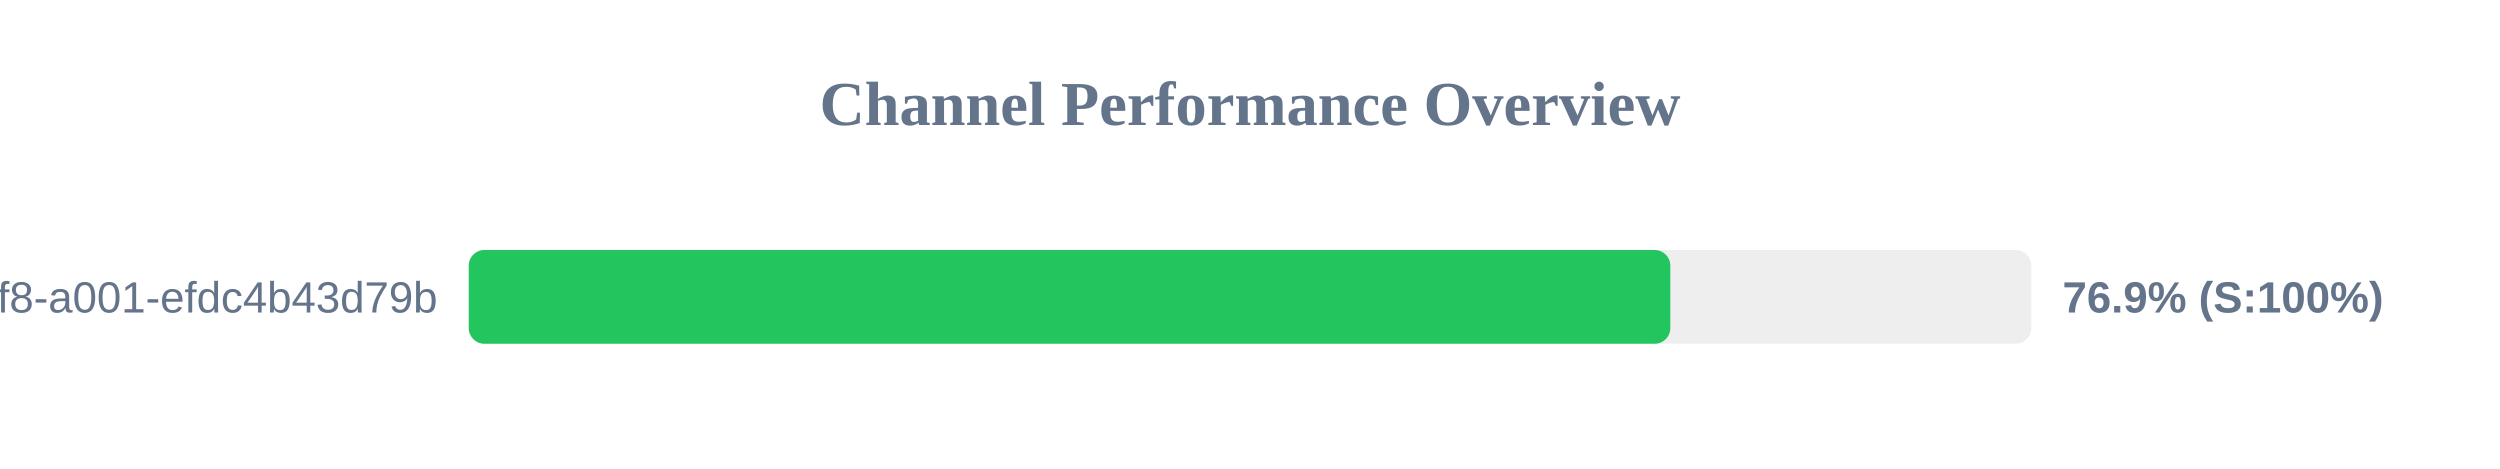
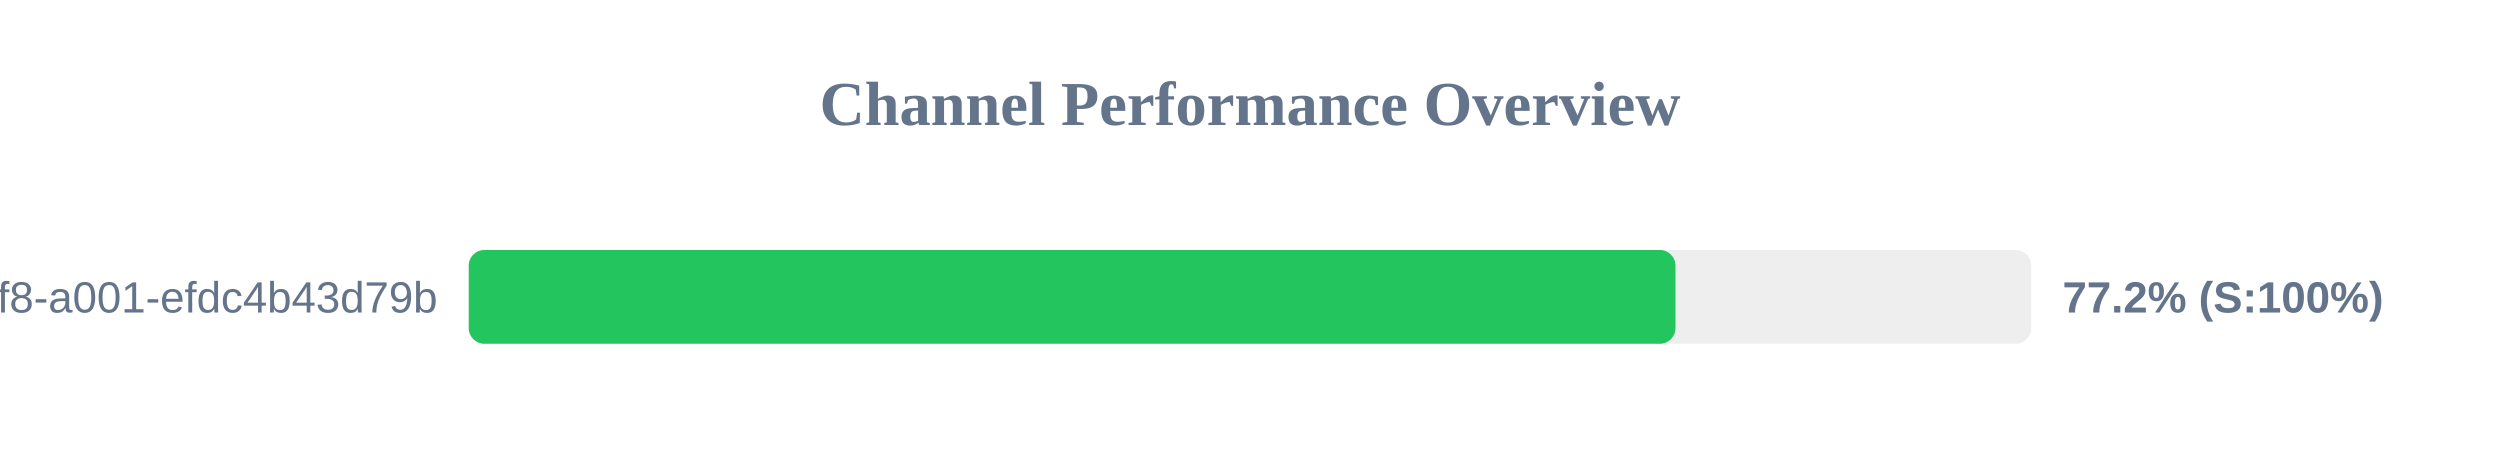
<svg xmlns="http://www.w3.org/2000/svg" width="800" height="150" version="1.1">
  <style>
        .row { font: 14px Arial; fill: #64748b; }
        .score { font: bold 14px Arial; fill: #64748b; }
    </style>
  <text x="400" y="40" text-anchor="middle" font-size="20px" font-weight="bold" fill="#64748b">Channel Performance Overview</text>
  <rect x="150" y="80" width="500" height="30" fill="#eee" rx="5" />
-   <rect x="150" y="80" width="384.5" height="30" fill="#22c55e" rx="5" />
+   <rect x="150" y="80" width="386.15" height="30" fill="#22c55e" rx="5" />
  <text x="140" y="100" text-anchor="end" class="row">?uuid=1fdb6b30-5371-4ff8-a001-efdc4b43d79b</text>
-   <text x="660" y="100" text-anchor="start" class="score">76.9% (S:100%)</text>
+   <text x="660" y="100" text-anchor="start" class="score">77.2% (S:100%)</text>
</svg>
